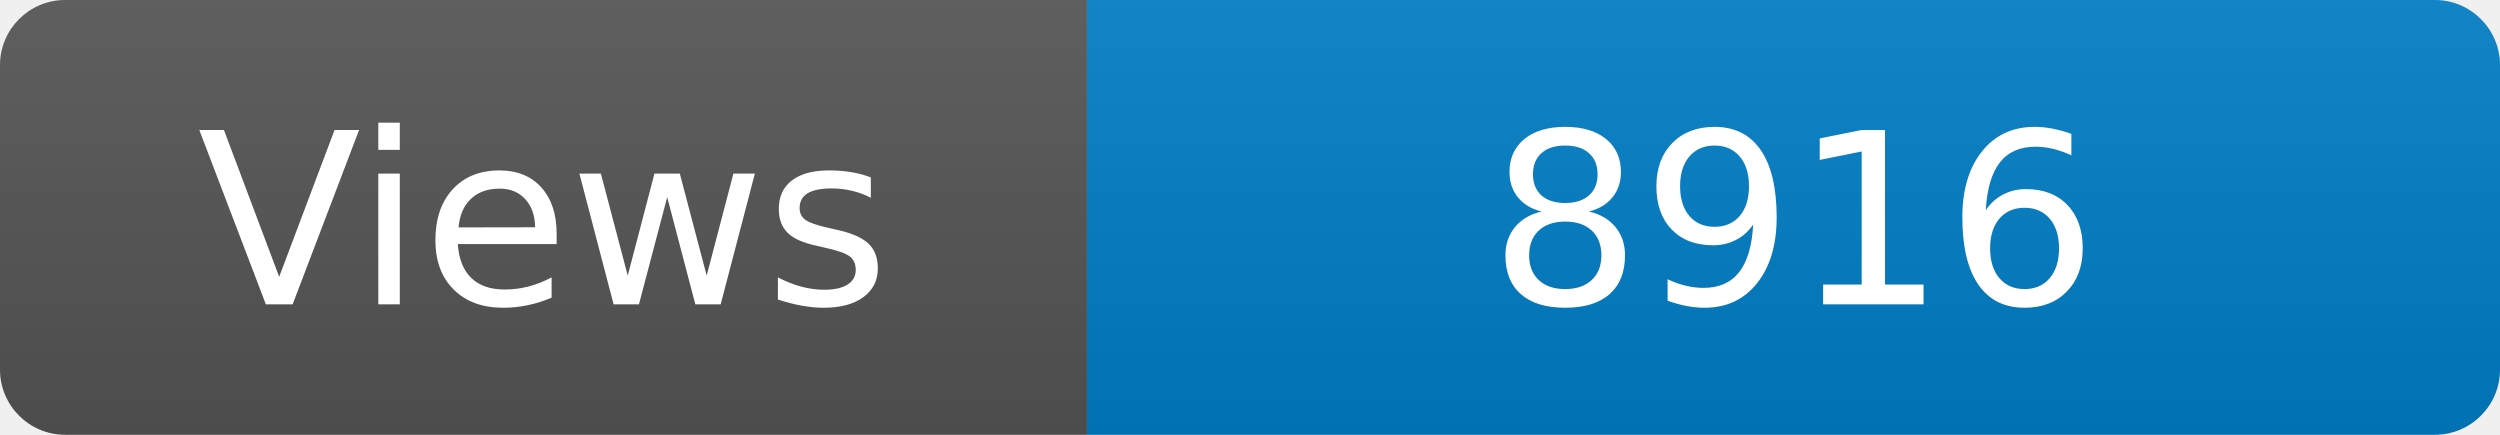
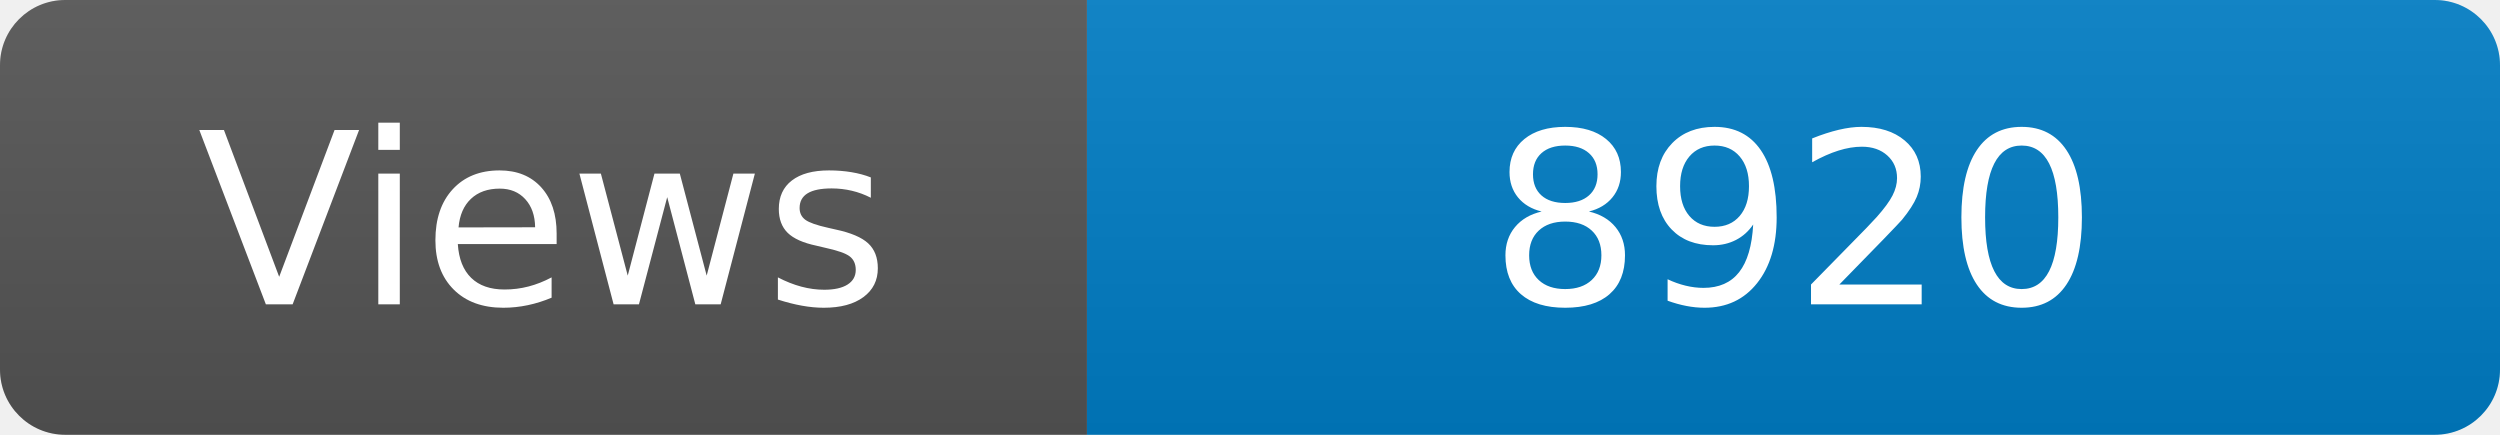
<svg xmlns="http://www.w3.org/2000/svg" width="115" height="20" role="img" aria-label="Maintained?: yes">
  <linearGradient id="s" x2="0" y2="100%">
    <stop offset="0" stop-color="#bbb" stop-opacity=".1" />
    <stop offset="1" stop-opacity=".1" />
  </linearGradient>
  <clipPath id="r">
    <rect width="115" height="20" rx="3" fill="#fff" />
  </clipPath>
  <g clip-path="url(#r)">
    <rect width="50" height="20" fill="#555" />
    <rect x="50" width="160" height="20" fill="#007ec6" />
    <rect width="115" height="20" fill="url(#s)" />
  </g>
  <g fill="#fff" text-anchor="middle" font-family="Verdana,Geneva,DejaVu Sans,sans-serif" font-size="110">
    <text x="250" y="140" transform="scale(.1)" fill="#fff">Views</text>
-     <text x="825" y="140" transform="scale(.1)" fill="#fff">8916</text>
+     <text x="825" y="140" transform="scale(.1)" fill="#fff">8920</text>
  </g>
</svg>
